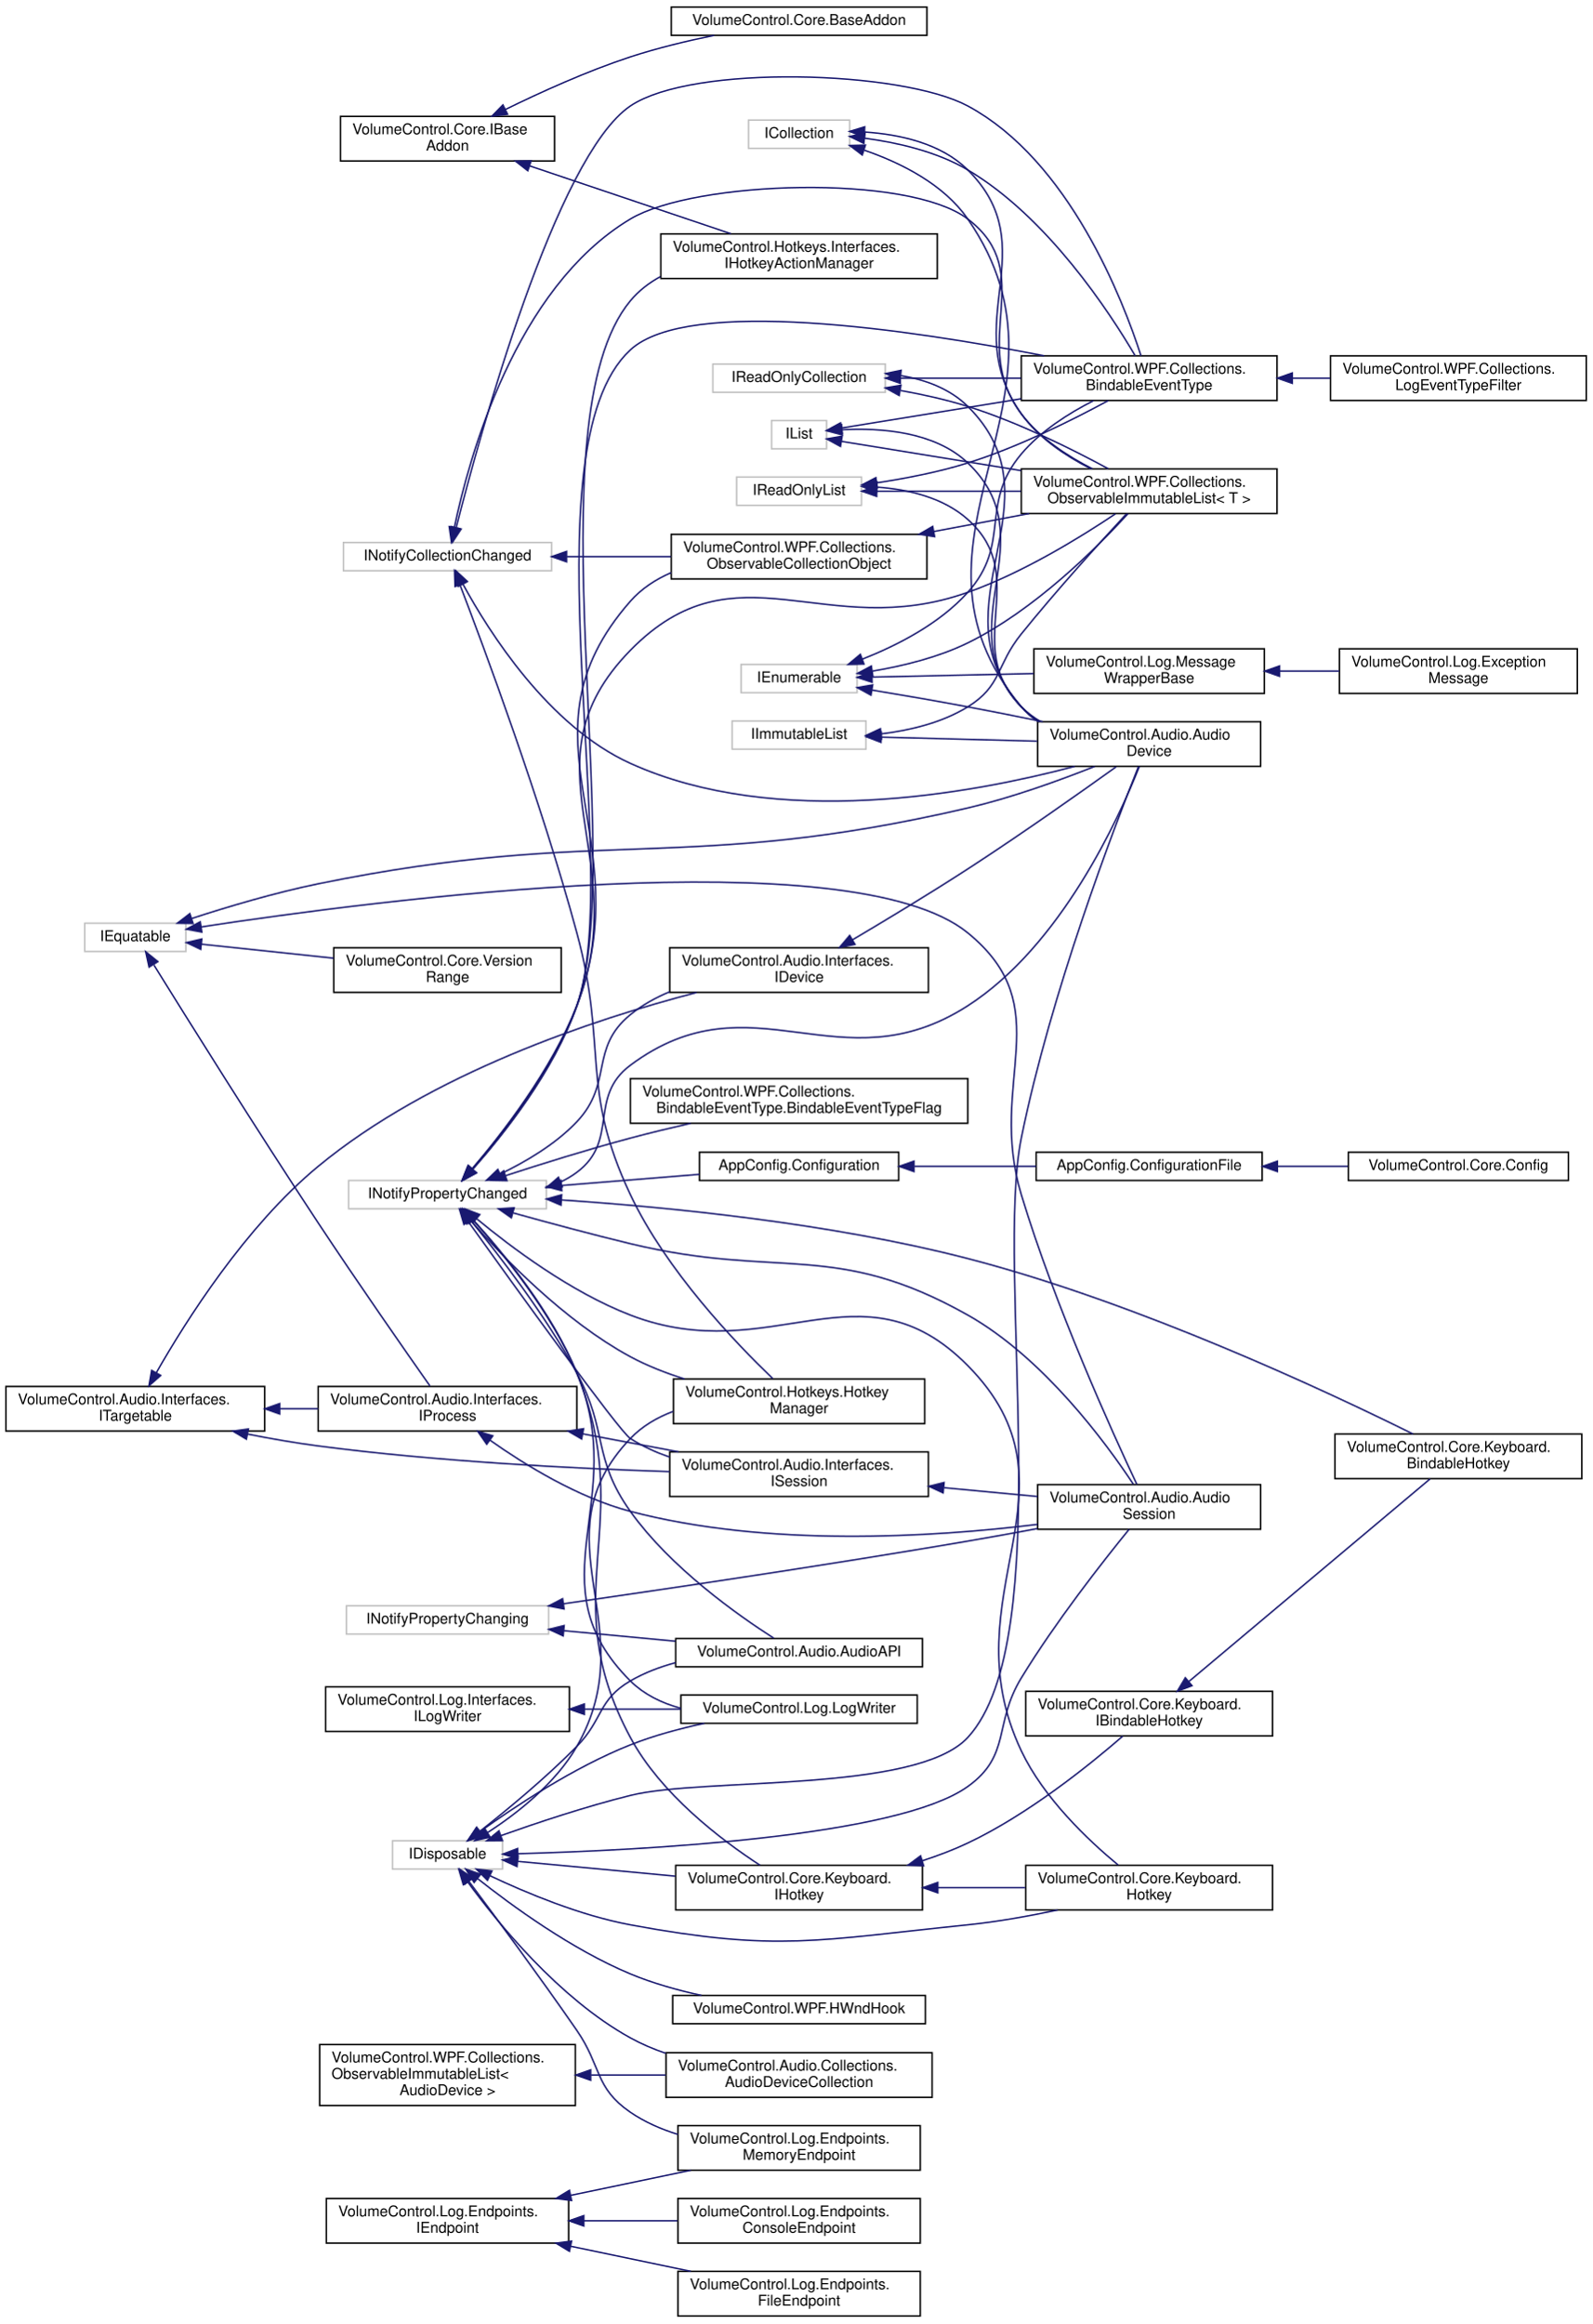
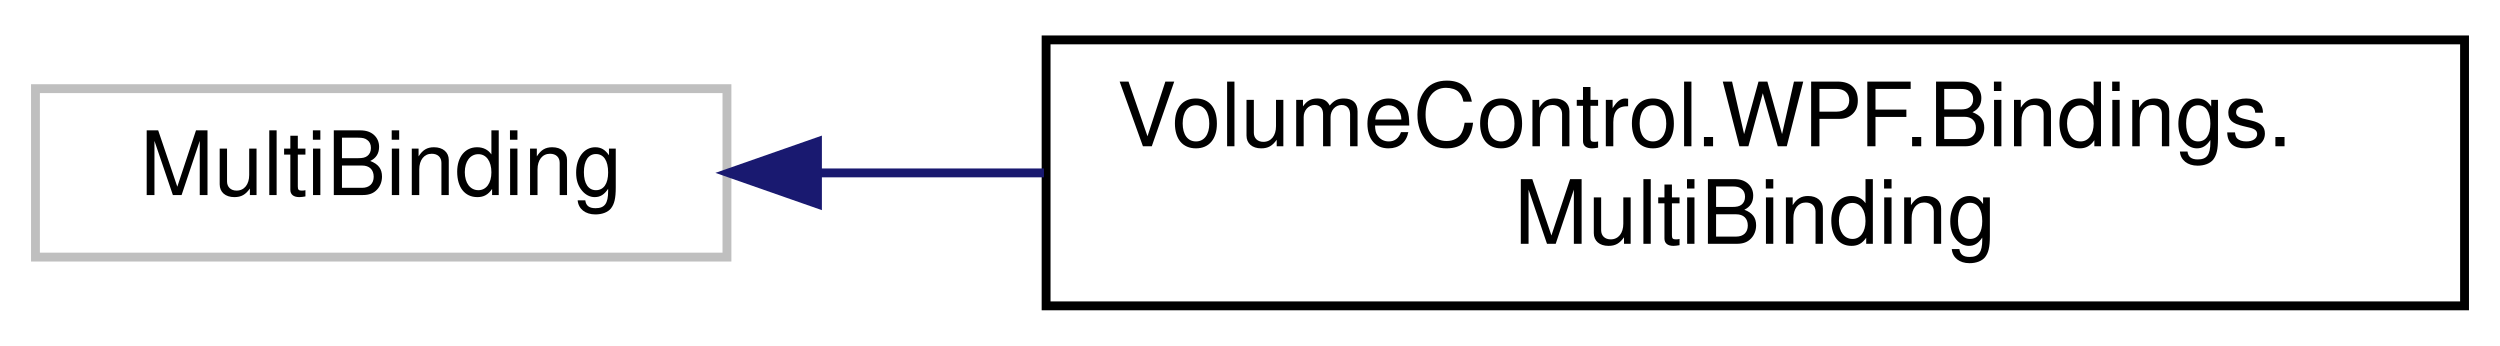
- <svg xmlns="http://www.w3.org/2000/svg" xmlns:xlink="http://www.w3.org/1999/xlink" width="1071pt" height="1562pt" viewBox="0.00 0.00 1071.00 1561.50">
-   <g id="graph0" class="graph" transform="scale(1 1) rotate(0) translate(4 1557.5)">
+ <svg xmlns="http://www.w3.org/2000/svg" xmlns:xlink="http://www.w3.org/1999/xlink" width="282pt" height="39pt" viewBox="0.00 0.00 282.00 39.00">
+   <g id="graph0" class="graph" transform="scale(1 1) rotate(0) translate(4 35)">
    <g id="node1" class="node">
      <g id="a_node1">
-         <a xlink:href="interface_volume_control_1_1_core_1_1_i_base_addon.html" target="_top" xlink:title="Represents any type of Volume Control addon definition object.  This interface is implemented by the ...">
-           <polygon fill="none" stroke="black" points="225,-1449.5 225,-1479.5 369,-1479.5 369,-1449.5 225,-1449.5" />
-           <text text-anchor="start" x="233" y="-1467.5" font-family="Helvetica,sans-Serif" font-size="10.00">VolumeControl.Core.IBase</text>
-           <text text-anchor="middle" x="297" y="-1456.5" font-family="Helvetica,sans-Serif" font-size="10.00">Addon</text>
+         <a xlink:title=" ">
+           <polygon fill="none" stroke="#bfbfbf" points="0,-6 0,-25 78,-25 78,-6 0,-6" />
+           <text text-anchor="middle" x="39" y="-13" font-family="Helvetica,sans-Serif" font-size="10.00">MultiBinding</text>
        </a>
      </g>
    </g>
    <g id="node2" class="node">
      <g id="a_node2">
-         <a xlink:href="class_volume_control_1_1_core_1_1_base_addon.html" target="_top" xlink:title="abstract base class for an object that manages an addon.">
-           <polygon fill="none" stroke="black" points="447.5,-1534 447.5,-1553 619.5,-1553 619.5,-1534 447.5,-1534" />
-           <text text-anchor="middle" x="533.5" y="-1541" font-family="Helvetica,sans-Serif" font-size="10.00">VolumeControl.Core.BaseAddon</text>
+         <a xlink:href="class_volume_control_1_1_w_p_f_1_1_bindings_1_1_multi_binding.html" target="_top" xlink:title="Easy multibinding object.">
+           <polygon fill="none" stroke="black" points="114,-0.5 114,-30.5 274,-30.5 274,-0.5 114,-0.5" />
+           <text text-anchor="start" x="122" y="-18.5" font-family="Helvetica,sans-Serif" font-size="10.00">VolumeControl.WPF.Bindings.</text>
+           <text text-anchor="middle" x="194" y="-7.5" font-family="Helvetica,sans-Serif" font-size="10.00">MultiBinding</text>
        </a>
      </g>
    </g>
    <g id="edge1" class="edge">
-       <path fill="none" stroke="midnightblue" d="M335.88,-1484.11C359.55,-1495.72 390.96,-1509.98 420,-1519.5 438.03,-1525.41 458.17,-1530.24 476.37,-1533.98" />
-       <polygon fill="midnightblue" stroke="midnightblue" points="337.4,-1480.95 326.88,-1479.64 334.28,-1487.22 337.4,-1480.95" />
-     </g>
-     <g id="node3" class="node">
-       <g id="a_node3">
-         <a xlink:href="interface_volume_control_1_1_hotkeys_1_1_interfaces_1_1_i_hotkey_action_manager.html" target="_top" xlink:title="Represents a hotkey action manager object, which contains the list of IActionBindings used in the hot...">
-           <polygon fill="none" stroke="black" points="440.5,-1370.5 440.5,-1400.5 626.5,-1400.5 626.5,-1370.5 440.5,-1370.5" />
-           <text text-anchor="start" x="448.5" y="-1388.5" font-family="Helvetica,sans-Serif" font-size="10.00">VolumeControl.Hotkeys.Interfaces.</text>
-           <text text-anchor="middle" x="533.5" y="-1377.5" font-family="Helvetica,sans-Serif" font-size="10.00">IHotkeyActionManager</text>
-         </a>
-       </g>
-     </g>
-     <g id="edge2" class="edge">
-       <path fill="none" stroke="midnightblue" d="M352.24,-1446.23C393.3,-1432.39 449.03,-1413.62 487.61,-1400.62" />
-       <polygon fill="midnightblue" stroke="midnightblue" points="351.02,-1442.95 342.66,-1449.45 353.25,-1449.58 351.02,-1442.95" />
-     </g>
-     <g id="node4" class="node">
-       <g id="a_node4">
-         <a xlink:title=" ">
-           <polygon fill="none" stroke="#bfbfbf" points="499.5,-1458 499.5,-1477 567.5,-1477 567.5,-1458 499.5,-1458" />
-           <text text-anchor="middle" x="533.5" y="-1465" font-family="Helvetica,sans-Serif" font-size="10.00">ICollection</text>
-         </a>
-       </g>
-     </g>
-     <g id="node5" class="node">
-       <g id="a_node5">
-         <a xlink:href="class_volume_control_1_1_audio_1_1_audio_device.html" target="_top" xlink:title="Represents an audio device endpoint. Note that this object cannot be constructed externally....">
-           <polygon fill="none" stroke="black" points="694,-1042.5 694,-1072.5 844,-1072.5 844,-1042.5 694,-1042.5" />
-           <text text-anchor="start" x="702" y="-1060.5" font-family="Helvetica,sans-Serif" font-size="10.00">VolumeControl.Audio.Audio</text>
-           <text text-anchor="middle" x="769" y="-1049.5" font-family="Helvetica,sans-Serif" font-size="10.00">Device</text>
-         </a>
-       </g>
-     </g>
-     <g id="edge3" class="edge">
-       <path fill="none" stroke="midnightblue" d="M577.37,-1456.78C601.81,-1448.35 630.73,-1434 647,-1410.5 730.48,-1289.93 588.86,-1194.95 683,-1082.5 686.26,-1078.61 690.09,-1075.3 694.29,-1072.5" />
-       <polygon fill="midnightblue" stroke="midnightblue" points="576.01,-1453.54 567.56,-1459.93 578.15,-1460.2 576.01,-1453.54" />
-     </g>
-     <g id="node6" class="node">
-       <g id="a_node6">
-         <a xlink:href="class_volume_control_1_1_w_p_f_1_1_collections_1_1_bindable_event_type.html" target="_top" xlink:title="Provides the source for a WPF list component's ItemsSource property to expose a readable and writable...">
-           <polygon fill="none" stroke="black" points="683,-1288.5 683,-1318.5 855,-1318.5 855,-1288.5 683,-1288.5" />
-           <text text-anchor="start" x="691" y="-1306.5" font-family="Helvetica,sans-Serif" font-size="10.00">VolumeControl.WPF.Collections.</text>
-           <text text-anchor="middle" x="769" y="-1295.5" font-family="Helvetica,sans-Serif" font-size="10.00">BindableEventType</text>
-         </a>
-       </g>
-     </g>
-     <g id="edge4" class="edge">
-       <path fill="none" stroke="midnightblue" d="M577.62,-1464.83C599.62,-1461.91 626.08,-1455.88 647,-1443.5 700.64,-1411.77 742.47,-1347.73 759.59,-1318.57" />
-       <polygon fill="midnightblue" stroke="midnightblue" points="577.07,-1461.37 567.54,-1466 577.87,-1468.33 577.07,-1461.37" />
-     </g>
-     <g id="node8" class="node">
-       <g id="a_node8">
-         <a xlink:href="class_volume_control_1_1_w_p_f_1_1_collections_1_1_observable_immutable_list.html" target="_top" xlink:title=" ">
-           <polygon fill="none" stroke="black" points="683,-1212.5 683,-1242.5 855,-1242.5 855,-1212.5 683,-1212.5" />
-           <text text-anchor="start" x="691" y="-1230.5" font-family="Helvetica,sans-Serif" font-size="10.00">VolumeControl.WPF.Collections.</text>
-           <text text-anchor="middle" x="769" y="-1219.5" font-family="Helvetica,sans-Serif" font-size="10.00">ObservableImmutableList&lt; T &gt;</text>
-         </a>
-       </g>
-     </g>
-     <g id="edge6" class="edge">
-       <path fill="none" stroke="midnightblue" d="M577.61,-1468.99C601.11,-1467.44 628.99,-1461.41 647,-1443.5 699.92,-1390.89 639.71,-1340.28 683,-1279.5 694.54,-1263.3 712.87,-1251.16 729.55,-1242.7" />
-       <polygon fill="midnightblue" stroke="midnightblue" points="577.36,-1465.49 567.51,-1469.4 577.64,-1472.49 577.36,-1465.49" />
-     </g>
-     <g id="node7" class="node">
-       <g id="a_node7">
-         <a xlink:href="class_volume_control_1_1_w_p_f_1_1_collections_1_1_log_event_type_filter.html" target="_top" xlink:title="This is an extension of the BindableEventType object that initializes the BindableEventType....">
-           <polygon fill="none" stroke="black" points="891,-1288.5 891,-1318.5 1063,-1318.5 1063,-1288.5 891,-1288.5" />
-           <text text-anchor="start" x="899" y="-1306.5" font-family="Helvetica,sans-Serif" font-size="10.00">VolumeControl.WPF.Collections.</text>
-           <text text-anchor="middle" x="977" y="-1295.5" font-family="Helvetica,sans-Serif" font-size="10.00">LogEventTypeFilter</text>
-         </a>
-       </g>
-     </g>
-     <g id="edge5" class="edge">
-       <path fill="none" stroke="midnightblue" d="M865.51,-1303.5C873.95,-1303.5 882.45,-1303.5 890.79,-1303.5" />
-       <polygon fill="midnightblue" stroke="midnightblue" points="865.28,-1300 855.28,-1303.5 865.28,-1307 865.28,-1300" />
-     </g>
-     <g id="node9" class="node">
-       <g id="a_node9">
-         <a xlink:title=" ">
-           <polygon fill="none" stroke="#bfbfbf" points="260,-301 260,-320 334,-320 334,-301 260,-301" />
-           <text text-anchor="middle" x="297" y="-308" font-family="Helvetica,sans-Serif" font-size="10.00">IDisposable</text>
-         </a>
-       </g>
-     </g>
-     <g id="edge8" class="edge">
-       <path fill="none" stroke="midnightblue" d="M332.84,-323.44C357.03,-332.04 390.15,-343.08 420,-350.5 469.67,-362.84 612.3,-351.87 647,-389.5 707.95,-455.6 665.16,-704.38 683,-792.5 702.75,-890.05 745.75,-1002.2 761.8,-1042.29" />
-       <polygon fill="midnightblue" stroke="midnightblue" points="333.98,-320.13 323.39,-320.03 331.61,-326.71 333.98,-320.13" />
-     </g>
-     <g id="node10" class="node">
-       <g id="a_node10">
-         <a xlink:href="class_volume_control_1_1_audio_1_1_audio_a_p_i.html" target="_top" xlink:title="Contains methods related to audio devices, sessions, and the underlying selection mechanics responsib...">
-           <polygon fill="none" stroke="black" points="450.5,-437 450.5,-456 616.5,-456 616.5,-437 450.5,-437" />
-           <text text-anchor="middle" x="533.5" y="-444" font-family="Helvetica,sans-Serif" font-size="10.00">VolumeControl.Audio.AudioAPI</text>
-         </a>
-       </g>
-     </g>
-     <g id="edge7" class="edge">
-       <path fill="none" stroke="midnightblue" d="M318.99,-326.55C337,-340.72 363.24,-362.37 384,-383.5 401.7,-401.53 398.15,-414.81 420,-427.5 429.33,-432.92 439.79,-436.9 450.48,-439.79" />
-       <polygon fill="midnightblue" stroke="midnightblue" points="320.91,-323.61 310.87,-320.23 316.61,-329.13 320.91,-323.61" />
-     </g>
-     <g id="node11" class="node">
-       <g id="a_node11">
-         <a xlink:href="class_volume_control_1_1_audio_1_1_audio_session.html" target="_top" xlink:title="Represents an audio session playing on the system.">
-           <polygon fill="none" stroke="black" points="694,-529.5 694,-559.5 844,-559.5 844,-529.5 694,-529.5" />
-           <text text-anchor="start" x="702" y="-547.5" font-family="Helvetica,sans-Serif" font-size="10.00">VolumeControl.Audio.Audio</text>
-           <text text-anchor="middle" x="769" y="-536.5" font-family="Helvetica,sans-Serif" font-size="10.00">Session</text>
-         </a>
-       </g>
-     </g>
-     <g id="edge9" class="edge">
-       <path fill="none" stroke="midnightblue" d="M344.48,-311.3C428.07,-313.6 599.48,-322.44 647,-356.5 676.4,-377.57 664.17,-398.61 683,-429.5 706,-467.24 738.11,-508.09 755.54,-529.49" />
-       <polygon fill="midnightblue" stroke="midnightblue" points="344.34,-307.8 334.25,-311.04 344.16,-314.8 344.34,-307.8" />
-     </g>
-     <g id="node12" class="node">
-       <g id="a_node12">
-         <a xlink:href="class_volume_control_1_1_audio_1_1_collections_1_1_audio_device_collection.html" target="_top" xlink:title="Management container object for the AudioDevice class.">
-           <polygon fill="none" stroke="black" points="444,-147.5 444,-177.5 623,-177.5 623,-147.5 444,-147.5" />
-           <text text-anchor="start" x="452" y="-165.5" font-family="Helvetica,sans-Serif" font-size="10.00">VolumeControl.Audio.Collections.</text>
-           <text text-anchor="middle" x="533.5" y="-154.5" font-family="Helvetica,sans-Serif" font-size="10.00">AudioDeviceCollection</text>
-         </a>
-       </g>
-     </g>
-     <g id="edge10" class="edge">
-       <path fill="none" stroke="midnightblue" d="M310.55,-292.41C330.45,-265.17 371.97,-213.99 420,-187.5 427.45,-183.39 435.52,-179.96 443.81,-177.09" />
-       <polygon fill="midnightblue" stroke="midnightblue" points="307.62,-290.49 304.65,-300.66 313.31,-294.56 307.62,-290.49" />
-     </g>
-     <g id="node13" class="node">
-       <g id="a_node13">
-         <a xlink:href="class_volume_control_1_1_core_1_1_keyboard_1_1_hotkey.html" target="_top" xlink:title="A Hotkey that may be registered with the windows API.">
-           <polygon fill="none" stroke="black" points="686,-273.5 686,-303.5 852,-303.5 852,-273.5 686,-273.5" />
-           <text text-anchor="start" x="694" y="-291.5" font-family="Helvetica,sans-Serif" font-size="10.00">VolumeControl.Core.Keyboard.</text>
-           <text text-anchor="middle" x="769" y="-280.5" font-family="Helvetica,sans-Serif" font-size="10.00">Hotkey</text>
-         </a>
-       </g>
-     </g>
-     <g id="edge11" class="edge">
-       <path fill="none" stroke="midnightblue" d="M325.65,-296.47C349.83,-285.03 386.27,-269.77 420,-263.5 519.19,-245.05 546.63,-253.24 647,-263.5 666.85,-265.53 688.24,-269.38 707.44,-273.47" />
-       <polygon fill="midnightblue" stroke="midnightblue" points="323.87,-293.44 316.39,-300.95 326.91,-299.74 323.87,-293.44" />
-     </g>
-     <g id="node14" class="node">
-       <g id="a_node14">
-         <a xlink:href="interface_volume_control_1_1_core_1_1_keyboard_1_1_i_hotkey.html" target="_top" xlink:title="Represents a hotkey instance.">
-           <polygon fill="none" stroke="black" points="450.5,-273.5 450.5,-303.5 616.5,-303.5 616.5,-273.5 450.5,-273.5" />
-           <text text-anchor="start" x="458.5" y="-291.5" font-family="Helvetica,sans-Serif" font-size="10.00">VolumeControl.Core.Keyboard.</text>
-           <text text-anchor="middle" x="533.5" y="-280.5" font-family="Helvetica,sans-Serif" font-size="10.00">IHotkey</text>
-         </a>
-       </g>
-     </g>
-     <g id="edge12" class="edge">
-       <path fill="none" stroke="midnightblue" d="M344.35,-306.15C374.5,-303.32 414.66,-299.56 450.13,-296.23" />
-       <polygon fill="midnightblue" stroke="midnightblue" points="343.76,-302.69 334.13,-307.11 344.41,-309.66 343.76,-302.69" />
-     </g>
-     <g id="node17" class="node">
-       <g id="a_node17">
-         <a xlink:href="class_volume_control_1_1_hotkeys_1_1_hotkey_manager.html" target="_top" xlink:title="This object is responsible for managing hotkeys at runtime.">
-           <polygon fill="none" stroke="black" points="449,-600.5 449,-630.5 618,-630.5 618,-600.5 449,-600.5" />
-           <text text-anchor="start" x="457" y="-618.5" font-family="Helvetica,sans-Serif" font-size="10.00">VolumeControl.Hotkeys.Hotkey</text>
-           <text text-anchor="middle" x="533.5" y="-607.5" font-family="Helvetica,sans-Serif" font-size="10.00">Manager</text>
-         </a>
-       </g>
-     </g>
-     <g id="edge16" class="edge">
-       <path fill="none" stroke="midnightblue" d="M323.9,-325.46C343.63,-338.27 369.75,-358.59 384,-383.5 430.37,-464.56 355.52,-522.95 420,-590.5 427.94,-598.82 437.99,-604.67 448.8,-608.73" />
-       <polygon fill="midnightblue" stroke="midnightblue" points="325.69,-322.45 315.35,-320.11 321.97,-328.38 325.69,-322.45" />
-     </g>
-     <g id="node18" class="node">
-       <g id="a_node18">
-         <a xlink:href="class_volume_control_1_1_log_1_1_endpoints_1_1_memory_endpoint.html" target="_top" xlink:title="A log endpoint that implements IEndpoint and uses a MemoryStream as an endpoint.">
-           <polygon fill="none" stroke="black" points="452,-98.5 452,-128.5 615,-128.5 615,-98.5 452,-98.5" />
-           <text text-anchor="start" x="460" y="-116.5" font-family="Helvetica,sans-Serif" font-size="10.00">VolumeControl.Log.Endpoints.</text>
-           <text text-anchor="middle" x="533.5" y="-105.5" font-family="Helvetica,sans-Serif" font-size="10.00">MemoryEndpoint</text>
-         </a>
-       </g>
-     </g>
-     <g id="edge17" class="edge">
-       <path fill="none" stroke="midnightblue" d="M311.39,-292.72C328.55,-269.8 359.06,-228.59 384,-192.5 400.61,-168.47 395.9,-154.01 420,-137.5 429.56,-130.95 440.56,-126.14 451.86,-122.61" />
-       <polygon fill="midnightblue" stroke="midnightblue" points="308.51,-290.73 305.3,-300.83 314.1,-294.93 308.51,-290.73" />
-     </g>
-     <g id="node19" class="node">
-       <g id="a_node19">
-         <a xlink:href="class_volume_control_1_1_log_1_1_log_writer.html" target="_top" xlink:title="Basic log writer object.">
-           <polygon fill="none" stroke="black" points="454,-399 454,-418 613,-418 613,-399 454,-399" />
-           <text text-anchor="middle" x="533.5" y="-406" font-family="Helvetica,sans-Serif" font-size="10.00">VolumeControl.Log.LogWriter</text>
-         </a>
-       </g>
-     </g>
-     <g id="edge18" class="edge">
-       <path fill="none" stroke="midnightblue" d="M318.54,-325.94C341.91,-342.78 381.82,-369.35 420,-384.5 435.69,-390.72 453.27,-395.45 469.8,-399" />
-       <polygon fill="midnightblue" stroke="midnightblue" points="320.56,-323.09 310.43,-320.01 316.43,-328.74 320.56,-323.09" />
-     </g>
-     <g id="node20" class="node">
-       <g id="a_node20">
-         <a xlink:href="class_volume_control_1_1_w_p_f_1_1_h_wnd_hook.html" target="_top" xlink:title="Handles receiving windows event messages.">
-           <polygon fill="none" stroke="black" points="448.5,-197 448.5,-216 618.5,-216 618.5,-197 448.5,-197" />
-           <text text-anchor="middle" x="533.5" y="-204" font-family="Helvetica,sans-Serif" font-size="10.00">VolumeControl.WPF.HWndHook</text>
-         </a>
-       </g>
-     </g>
-     <g id="edge19" class="edge">
-       <path fill="none" stroke="midnightblue" d="M317.22,-294.6C340.23,-276.38 380.62,-246.93 420,-230.5 435.02,-224.23 451.88,-219.52 467.88,-216.02" />
-       <polygon fill="midnightblue" stroke="midnightblue" points="314.89,-291.99 309.29,-300.98 319.27,-297.44 314.89,-291.99" />
-     </g>
-     <g id="edge13" class="edge">
-       <path fill="none" stroke="midnightblue" d="M626.87,-288.5C646.28,-288.5 666.62,-288.5 685.63,-288.5" />
-       <polygon fill="midnightblue" stroke="midnightblue" points="626.82,-285 616.82,-288.5 626.82,-292 626.82,-285" />
-     </g>
-     <g id="node15" class="node">
-       <g id="a_node15">
-         <a xlink:href="interface_volume_control_1_1_core_1_1_keyboard_1_1_i_bindable_hotkey.html" target="_top" xlink:title="Represents a BindableHotkey.">
-           <polygon fill="none" stroke="black" points="686,-390.5 686,-420.5 852,-420.5 852,-390.5 686,-390.5" />
-           <text text-anchor="start" x="694" y="-408.5" font-family="Helvetica,sans-Serif" font-size="10.00">VolumeControl.Core.Keyboard.</text>
-           <text text-anchor="middle" x="769" y="-397.5" font-family="Helvetica,sans-Serif" font-size="10.00">IBindableHotkey</text>
-         </a>
-       </g>
-     </g>
-     <g id="edge14" class="edge">
-       <path fill="none" stroke="midnightblue" d="M616.37,-306.56C626.89,-309.97 637.35,-313.93 647,-318.5 687.69,-337.76 728.97,-371.03 751.23,-390.37" />
-       <polygon fill="midnightblue" stroke="midnightblue" points="617.29,-303.19 606.71,-303.59 615.23,-309.88 617.29,-303.19" />
-     </g>
-     <g id="node16" class="node">
-       <g id="a_node16">
-         <a xlink:href="class_volume_control_1_1_core_1_1_keyboard_1_1_bindable_hotkey.html" target="_top" xlink:title="A hotkey view model instance.">
-           <polygon fill="none" stroke="black" points="894,-563.5 894,-593.5 1060,-593.5 1060,-563.5 894,-563.5" />
-           <text text-anchor="start" x="902" y="-581.5" font-family="Helvetica,sans-Serif" font-size="10.00">VolumeControl.Core.Keyboard.</text>
-           <text text-anchor="middle" x="977" y="-570.5" font-family="Helvetica,sans-Serif" font-size="10.00">BindableHotkey</text>
-         </a>
-       </g>
-     </g>
-     <g id="edge15" class="edge">
-       <path fill="none" stroke="midnightblue" d="M795.82,-427.19C838.18,-462.76 921.36,-532.61 957.97,-563.36" />
-       <polygon fill="midnightblue" stroke="midnightblue" points="797.83,-424.3 787.92,-420.55 793.33,-429.66 797.83,-424.3" />
-     </g>
-     <g id="node21" class="node">
-       <g id="a_node21">
-         <a xlink:href="interface_volume_control_1_1_log_1_1_endpoints_1_1_i_endpoint.html" target="_top" xlink:title="Represents an endpoint output target for a log writer, and exposes helper methods for interacting wit...">
-           <polygon fill="none" stroke="black" points="215.5,-49.5 215.5,-79.5 378.5,-79.5 378.5,-49.5 215.5,-49.5" />
-           <text text-anchor="start" x="223.5" y="-67.5" font-family="Helvetica,sans-Serif" font-size="10.00">VolumeControl.Log.Endpoints.</text>
-           <text text-anchor="middle" x="297" y="-56.5" font-family="Helvetica,sans-Serif" font-size="10.00">IEndpoint</text>
-         </a>
-       </g>
-     </g>
-     <g id="edge22" class="edge">
-       <path fill="none" stroke="midnightblue" d="M379.9,-81.61C406.21,-87.11 435.15,-93.16 460.68,-98.49" />
-       <polygon fill="midnightblue" stroke="midnightblue" points="380.46,-78.15 369.95,-79.53 379.02,-85.01 380.46,-78.15" />
-     </g>
-     <g id="node22" class="node">
-       <g id="a_node22">
-         <a xlink:href="class_volume_control_1_1_log_1_1_endpoints_1_1_console_endpoint.html" target="_top" xlink:title="Allows using the Console as a logging endpoint.">
-           <polygon fill="none" stroke="black" points="452,-49.5 452,-79.5 615,-79.5 615,-49.5 452,-49.5" />
-           <text text-anchor="start" x="460" y="-67.5" font-family="Helvetica,sans-Serif" font-size="10.00">VolumeControl.Log.Endpoints.</text>
-           <text text-anchor="middle" x="533.5" y="-56.5" font-family="Helvetica,sans-Serif" font-size="10.00">ConsoleEndpoint</text>
-         </a>
-       </g>
-     </g>
-     <g id="edge20" class="edge">
-       <path fill="none" stroke="midnightblue" d="M388.77,-64.5C409.49,-64.5 431.38,-64.5 451.65,-64.5" />
-       <polygon fill="midnightblue" stroke="midnightblue" points="388.7,-61 378.7,-64.5 388.7,-68 388.7,-61" />
-     </g>
-     <g id="node23" class="node">
-       <g id="a_node23">
-         <a xlink:href="class_volume_control_1_1_log_1_1_endpoints_1_1_file_endpoint.html" target="_top" xlink:title="Log endpoint that allows writing logs directly to a file on disk.">
-           <polygon fill="none" stroke="black" points="452,-0.5 452,-30.5 615,-30.5 615,-0.5 452,-0.5" />
-           <text text-anchor="start" x="460" y="-18.5" font-family="Helvetica,sans-Serif" font-size="10.00">VolumeControl.Log.Endpoints.</text>
-           <text text-anchor="middle" x="533.5" y="-7.5" font-family="Helvetica,sans-Serif" font-size="10.00">FileEndpoint</text>
-         </a>
-       </g>
-     </g>
-     <g id="edge21" class="edge">
-       <path fill="none" stroke="midnightblue" d="M379.9,-47.39C406.21,-41.89 435.15,-35.84 460.68,-30.51" />
-       <polygon fill="midnightblue" stroke="midnightblue" points="379.02,-43.99 369.95,-49.47 380.46,-50.85 379.02,-43.99" />
-     </g>
-     <g id="node24" class="node">
-       <g id="a_node24">
-         <a xlink:title=" ">
-           <polygon fill="none" stroke="#bfbfbf" points="494.5,-1092 494.5,-1111 572.5,-1111 572.5,-1092 494.5,-1092" />
-           <text text-anchor="middle" x="533.5" y="-1099" font-family="Helvetica,sans-Serif" font-size="10.00">IEnumerable</text>
-         </a>
-       </g>
-     </g>
-     <g id="edge23" class="edge">
-       <path fill="none" stroke="midnightblue" d="M582.66,-1093.76C602.6,-1090.46 625.95,-1086.45 647,-1082.5 663.34,-1079.43 680.87,-1075.93 697.38,-1072.54" />
-       <polygon fill="midnightblue" stroke="midnightblue" points="581.87,-1090.34 572.58,-1095.42 583.01,-1097.25 581.87,-1090.34" />
-     </g>
-     <g id="edge26" class="edge">
-       <path fill="none" stroke="midnightblue" d="M575.99,-1114.55C599.55,-1123.81 628.02,-1138.38 647,-1159.5 676.62,-1192.47 654.45,-1218.6 683,-1252.5 695.97,-1267.9 714.84,-1279.88 731.51,-1288.34" />
-       <polygon fill="midnightblue" stroke="midnightblue" points="577.17,-1111.25 566.58,-1111.02 574.71,-1117.81 577.17,-1111.25" />
-     </g>
-     <g id="edge27" class="edge">
-       <path fill="none" stroke="midnightblue" d="M582.85,-1106.52C603.39,-1109.97 627.13,-1115.77 647,-1125.5 691.91,-1147.49 734.12,-1189.77 754.77,-1212.37" />
-       <polygon fill="midnightblue" stroke="midnightblue" points="583.16,-1103.02 572.75,-1104.96 582.1,-1109.94 583.16,-1103.02" />
-     </g>
-     <g id="node25" class="node">
-       <g id="a_node25">
-         <a xlink:href="class_volume_control_1_1_log_1_1_message_wrapper_base.html" target="_top" xlink:title="Base abstract class that implements IEnumerable&lt;T&gt; in order to introduce special handling for certain...">
-           <polygon fill="none" stroke="black" points="691.5,-1091.5 691.5,-1121.5 846.5,-1121.5 846.5,-1091.5 691.5,-1091.5" />
-           <text text-anchor="start" x="699.5" y="-1109.5" font-family="Helvetica,sans-Serif" font-size="10.00">VolumeControl.Log.Message</text>
-           <text text-anchor="middle" x="769" y="-1098.5" font-family="Helvetica,sans-Serif" font-size="10.00">WrapperBase</text>
-         </a>
-       </g>
-     </g>
-     <g id="edge24" class="edge">
-       <path fill="none" stroke="midnightblue" d="M582.74,-1102.53C614.03,-1103.2 655.49,-1104.09 691.25,-1104.86" />
-       <polygon fill="midnightblue" stroke="midnightblue" points="582.61,-1099.03 572.54,-1102.31 582.46,-1106.03 582.61,-1099.03" />
-     </g>
-     <g id="node26" class="node">
-       <g id="a_node26">
-         <a xlink:href="class_volume_control_1_1_log_1_1_exception_message.html" target="_top" xlink:title="Simple wrapper class for pretty-printing Exception messages with LogWriter.">
-           <polygon fill="none" stroke="black" points="897,-1091.5 897,-1121.5 1057,-1121.5 1057,-1091.5 897,-1091.5" />
-           <text text-anchor="start" x="905" y="-1109.5" font-family="Helvetica,sans-Serif" font-size="10.00">VolumeControl.Log.Exception</text>
-           <text text-anchor="middle" x="977" y="-1098.5" font-family="Helvetica,sans-Serif" font-size="10.00">Message</text>
-         </a>
-       </g>
-     </g>
-     <g id="edge25" class="edge">
-       <path fill="none" stroke="midnightblue" d="M856.78,-1106.5C870.06,-1106.5 883.71,-1106.5 896.82,-1106.5" />
-       <polygon fill="midnightblue" stroke="midnightblue" points="856.71,-1103 846.71,-1106.5 856.71,-1110 856.71,-1103" />
-     </g>
-     <g id="node27" class="node">
-       <g id="a_node27">
-         <a xlink:title=" ">
-           <polygon fill="none" stroke="#bfbfbf" points="53,-918 53,-937 121,-937 121,-918 53,-918" />
-           <text text-anchor="middle" x="87" y="-925" font-family="Helvetica,sans-Serif" font-size="10.00">IEquatable</text>
-         </a>
-       </g>
-     </g>
-     <g id="edge28" class="edge">
-       <path fill="none" stroke="midnightblue" d="M125.03,-940.22C149,-948.01 181.03,-957.58 210,-963.5 401.58,-1002.65 456.56,-970.15 647,-1014.5 676.42,-1021.35 708.6,-1033 732.37,-1042.44" />
-       <polygon fill="midnightblue" stroke="midnightblue" points="125.87,-936.81 115.28,-937.01 123.68,-943.46 125.87,-936.81" />
-     </g>
-     <g id="edge29" class="edge">
-       <path fill="none" stroke="midnightblue" d="M131.39,-934.51C248.73,-952.46 568.82,-994.31 647,-930.5 708.86,-880.02 659.93,-830.93 683,-754.5 705.68,-679.38 744.63,-593.81 760.72,-559.7" />
-       <polygon fill="midnightblue" stroke="midnightblue" points="131.74,-931.03 121.33,-932.96 130.67,-937.95 131.74,-931.03" />
-     </g>
-     <g id="node28" class="node">
-       <g id="a_node28">
-         <a xlink:href="interface_volume_control_1_1_audio_1_1_interfaces_1_1_i_process.html" target="_top" xlink:title="Represents read-only information about a process running on the local system.">
-           <polygon fill="none" stroke="black" points="210,-595.5 210,-625.5 384,-625.5 384,-595.5 210,-595.5" />
-           <text text-anchor="start" x="218" y="-613.5" font-family="Helvetica,sans-Serif" font-size="10.00">VolumeControl.Audio.Interfaces.</text>
-           <text text-anchor="middle" x="297" y="-602.5" font-family="Helvetica,sans-Serif" font-size="10.00">IProcess</text>
-         </a>
-       </g>
-     </g>
-     <g id="edge30" class="edge">
-       <path fill="none" stroke="midnightblue" d="M99.51,-908.89C120.89,-874.43 168.36,-798.46 210,-735.5 236.45,-695.51 268.76,-649.2 285.23,-625.77" />
-       <polygon fill="midnightblue" stroke="midnightblue" points="96.26,-907.49 93.97,-917.83 102.21,-911.17 96.26,-907.49" />
-     </g>
-     <g id="node30" class="node">
-       <g id="a_node30">
-         <a xlink:href="struct_volume_control_1_1_core_1_1_version_range.html" target="_top" xlink:title="Represents a range of program versions, which allows checking whether or not a specific SemVersion is...">
-           <polygon fill="none" stroke="black" points="220.5,-890.5 220.5,-920.5 373.5,-920.5 373.5,-890.5 220.5,-890.5" />
-           <text text-anchor="start" x="228.5" y="-908.5" font-family="Helvetica,sans-Serif" font-size="10.00">VolumeControl.Core.Version</text>
-           <text text-anchor="middle" x="297" y="-897.5" font-family="Helvetica,sans-Serif" font-size="10.00">Range</text>
-         </a>
-       </g>
-     </g>
-     <g id="edge34" class="edge">
-       <path fill="none" stroke="midnightblue" d="M131.58,-922.89C157.28,-920.17 190.52,-916.66 220.37,-913.5" />
-       <polygon fill="midnightblue" stroke="midnightblue" points="131,-919.43 121.42,-923.97 131.73,-926.39 131,-919.43" />
-     </g>
-     <g id="edge31" class="edge">
-       <path fill="none" stroke="midnightblue" d="M325.45,-589.46C349.06,-572.77 384.79,-550.77 420,-541.5 512.03,-517.28 622.54,-524 693.96,-532.75" />
-       <polygon fill="midnightblue" stroke="midnightblue" points="323.38,-586.64 317.32,-595.33 327.48,-592.31 323.38,-586.64" />
-     </g>
-     <g id="node29" class="node">
-       <g id="a_node29">
-         <a xlink:href="interface_volume_control_1_1_audio_1_1_interfaces_1_1_i_session.html" target="_top" xlink:title="Represents an audio session.">
-           <polygon fill="none" stroke="black" points="446.5,-551.5 446.5,-581.5 620.5,-581.5 620.5,-551.5 446.5,-551.5" />
-           <text text-anchor="start" x="454.5" y="-569.5" font-family="Helvetica,sans-Serif" font-size="10.00">VolumeControl.Audio.Interfaces.</text>
-           <text text-anchor="middle" x="533.5" y="-558.5" font-family="Helvetica,sans-Serif" font-size="10.00">ISession</text>
-         </a>
-       </g>
-     </g>
-     <g id="edge32" class="edge">
-       <path fill="none" stroke="midnightblue" d="M388.01,-593.61C409.22,-589.63 431.68,-585.42 452.42,-581.53" />
-       <polygon fill="midnightblue" stroke="midnightblue" points="387.23,-590.2 378.05,-595.48 388.52,-597.08 387.23,-590.2" />
-     </g>
-     <g id="edge33" class="edge">
-       <path fill="none" stroke="midnightblue" d="M631.02,-557.41C652.05,-555.43 673.97,-553.36 693.97,-551.48" />
-       <polygon fill="midnightblue" stroke="midnightblue" points="630.41,-553.95 620.78,-558.37 631.07,-560.92 630.41,-553.95" />
-     </g>
-     <g id="node31" class="node">
-       <g id="a_node31">
-         <a xlink:title=" ">
-           <polygon fill="none" stroke="#bfbfbf" points="488.5,-1054 488.5,-1073 578.5,-1073 578.5,-1054 488.5,-1054" />
-           <text text-anchor="middle" x="533.5" y="-1061" font-family="Helvetica,sans-Serif" font-size="10.00">IImmutableList</text>
-         </a>
-       </g>
-     </g>
-     <g id="edge35" class="edge">
-       <path fill="none" stroke="midnightblue" d="M588.93,-1062.1C620.1,-1061.3 659.67,-1060.28 693.68,-1059.41" />
-       <polygon fill="midnightblue" stroke="midnightblue" points="588.6,-1058.61 578.69,-1062.36 588.78,-1065.61 588.6,-1058.61" />
-     </g>
-     <g id="edge36" class="edge">
-       <path fill="none" stroke="midnightblue" d="M588.63,-1064.31C608.19,-1066.67 629.7,-1071.84 647,-1082.5 670.01,-1096.68 666.03,-1110.47 683,-1131.5 706.77,-1160.95 736.45,-1193.62 753.72,-1212.25" />
-       <polygon fill="midnightblue" stroke="midnightblue" points="588.91,-1060.82 578.61,-1063.31 588.21,-1067.78 588.91,-1060.82" />
-     </g>
-     <g id="node32" class="node">
-       <g id="a_node32">
-         <a xlink:title=" ">
-           <polygon fill="none" stroke="#bfbfbf" points="515,-1256 515,-1275 552,-1275 552,-1256 515,-1256" />
-           <text text-anchor="middle" x="533.5" y="-1263" font-family="Helvetica,sans-Serif" font-size="10.00">IList</text>
-         </a>
-       </g>
-     </g>
-     <g id="edge37" class="edge">
-       <path fill="none" stroke="midnightblue" d="M562.47,-1268.83C587.86,-1270.2 624.66,-1267.78 647,-1246.5 701.04,-1195.04 632.11,-1137.08 683,-1082.5 686.57,-1078.67 690.68,-1075.42 695.15,-1072.66" />
-       <polygon fill="midnightblue" stroke="midnightblue" points="562.59,-1265.33 552.36,-1268.06 562.06,-1272.31 562.59,-1265.33" />
-     </g>
-     <g id="edge38" class="edge">
-       <path fill="none" stroke="midnightblue" d="M562.07,-1269.99C591.71,-1274.81 640.32,-1282.72 682.87,-1289.65" />
-       <polygon fill="midnightblue" stroke="midnightblue" points="562.48,-1266.51 552.05,-1268.36 561.36,-1273.42 562.48,-1266.51" />
-     </g>
-     <g id="edge39" class="edge">
-       <path fill="none" stroke="midnightblue" d="M562.07,-1261.01C591.71,-1256.19 640.32,-1248.28 682.87,-1241.35" />
-       <polygon fill="midnightblue" stroke="midnightblue" points="561.36,-1257.58 552.05,-1262.64 562.48,-1264.49 561.36,-1257.58" />
-     </g>
-     <g id="node33" class="node">
-       <g id="a_node33">
-         <a xlink:href="interface_volume_control_1_1_log_1_1_interfaces_1_1_i_log_writer.html" target="_top" xlink:title="Represents a log writer object, which is responsible for exposing logging methods,...">
-           <polygon fill="none" stroke="black" points="215,-393.5 215,-423.5 379,-423.5 379,-393.5 215,-393.5" />
-           <text text-anchor="start" x="223" y="-411.5" font-family="Helvetica,sans-Serif" font-size="10.00">VolumeControl.Log.Interfaces.</text>
-           <text text-anchor="middle" x="297" y="-400.5" font-family="Helvetica,sans-Serif" font-size="10.00">ILogWriter</text>
-         </a>
-       </g>
-     </g>
-     <g id="edge40" class="edge">
-       <path fill="none" stroke="midnightblue" d="M389.08,-408.5C410.46,-408.5 433.06,-408.5 453.84,-408.5" />
-       <polygon fill="midnightblue" stroke="midnightblue" points="389.03,-405 379.03,-408.5 389.03,-412 389.03,-405" />
-     </g>
-     <g id="node34" class="node">
-       <g id="a_node34">
-         <a xlink:title=" ">
-           <polygon fill="none" stroke="#bfbfbf" points="227,-1174 227,-1193 367,-1193 367,-1174 227,-1174" />
-           <text text-anchor="middle" x="297" y="-1181" font-family="Helvetica,sans-Serif" font-size="10.00">INotifyCollectionChanged</text>
-         </a>
-       </g>
-     </g>
-     <g id="edge41" class="edge">
-       <path fill="none" stroke="midnightblue" d="M307.45,-1164.86C324.74,-1133.09 364.84,-1069.48 420,-1044.5 518.45,-999.92 649.08,-1023.93 718.95,-1042.48" />
-       <polygon fill="midnightblue" stroke="midnightblue" points="304.21,-1163.49 302.65,-1173.96 310.41,-1166.75 304.21,-1163.49" />
-     </g>
-     <g id="edge43" class="edge">
-       <path fill="none" stroke="midnightblue" d="M302.88,-1203.21C318.62,-1264.98 369.9,-1452.66 420,-1486.5 461.8,-1514.73 602.57,-1510.39 647,-1486.5 715.44,-1449.71 751.64,-1355.35 763.52,-1318.53" />
-       <polygon fill="midnightblue" stroke="midnightblue" points="306.2,-1202.06 300.37,-1193.21 299.41,-1203.76 306.2,-1202.06" />
-     </g>
-     <g id="edge46" class="edge">
-       <path fill="none" stroke="midnightblue" d="M301.59,-1203.13C311.22,-1249.24 342.31,-1364.05 420,-1410.5 463.3,-1436.38 606.88,-1441.08 647,-1410.5 695.02,-1373.9 646.7,-1327.75 683,-1279.5 695.17,-1263.33 713.97,-1251.07 730.8,-1242.54" />
-       <polygon fill="midnightblue" stroke="midnightblue" points="305.01,-1202.34 299.64,-1193.2 298.14,-1203.69 305.01,-1202.34" />
-     </g>
-     <g id="edge42" class="edge">
-       <path fill="none" stroke="midnightblue" d="M305.37,-1164.52C321.39,-1122.75 359.88,-1019.47 384,-930.5 404.89,-853.44 385.91,-826.7 420,-754.5 444.12,-703.41 490.81,-654.71 515.78,-630.82" />
-       <polygon fill="midnightblue" stroke="midnightblue" points="302.06,-1163.39 301.72,-1173.98 308.59,-1165.91 302.06,-1163.39" />
-     </g>
-     <g id="node35" class="node">
-       <g id="a_node35">
-         <a xlink:href="class_volume_control_1_1_w_p_f_1_1_collections_1_1_observable_collection_object.html" target="_top" xlink:title=" ">
-           <polygon fill="none" stroke="black" points="447.5,-1168.5 447.5,-1198.5 619.5,-1198.5 619.5,-1168.5 447.5,-1168.5" />
-           <text text-anchor="start" x="455.5" y="-1186.5" font-family="Helvetica,sans-Serif" font-size="10.00">VolumeControl.WPF.Collections.</text>
-           <text text-anchor="middle" x="533.5" y="-1175.5" font-family="Helvetica,sans-Serif" font-size="10.00">ObservableCollectionObject</text>
-         </a>
-       </g>
-     </g>
-     <g id="edge44" class="edge">
-       <path fill="none" stroke="midnightblue" d="M377.28,-1183.5C399.8,-1183.5 424.42,-1183.5 447.28,-1183.5" />
-       <polygon fill="midnightblue" stroke="midnightblue" points="377.09,-1180 367.09,-1183.5 377.09,-1187 377.09,-1180" />
-     </g>
-     <g id="edge45" class="edge">
-       <path fill="none" stroke="midnightblue" d="M624.13,-1200.39C645.25,-1204.37 667.61,-1208.58 688.26,-1212.47" />
-       <polygon fill="midnightblue" stroke="midnightblue" points="624.68,-1196.93 614.2,-1198.52 623.38,-1203.81 624.68,-1196.93" />
-     </g>
-     <g id="node36" class="node">
-       <g id="a_node36">
-         <a xlink:title=" ">
-           <polygon fill="none" stroke="#bfbfbf" points="230.5,-745 230.5,-764 363.5,-764 363.5,-745 230.5,-745" />
-           <text text-anchor="middle" x="297" y="-752" font-family="Helvetica,sans-Serif" font-size="10.00">INotifyPropertyChanged</text>
-         </a>
-       </g>
-     </g>
-     <g id="edge60" class="edge">
-       <path fill="none" stroke="midnightblue" d="M313.93,-771.55C334.28,-794.52 368.7,-837.61 384,-881.5 418.78,-981.25 352.51,-1274.23 420,-1355.5 425.62,-1362.26 432.57,-1367.6 440.25,-1371.79" />
-       <polygon fill="midnightblue" stroke="midnightblue" points="316.43,-769.11 307.13,-764.04 311.24,-773.8 316.43,-769.11" />
-     </g>
-     <g id="edge51" class="edge">
-       <path fill="none" stroke="midnightblue" d="M372.99,-762.95C376.87,-764.79 380.58,-766.95 384,-769.5 412.7,-790.86 391.32,-820.11 420,-841.5 502.12,-902.74 560.83,-826.09 647,-881.5 709.84,-921.91 748.72,-1007.75 762.43,-1042.46" />
-       <polygon fill="midnightblue" stroke="midnightblue" points="374.22,-759.67 363.63,-759.22 371.62,-766.17 374.22,-759.67" />
-     </g>
-     <g id="edge62" class="edge">
-       <path fill="none" stroke="midnightblue" d="M313.89,-771.57C334.2,-794.55 368.57,-837.65 384,-881.5 416.64,-974.25 347.7,-1255.86 420,-1322.5 459.1,-1358.54 608.53,-1336.14 698.37,-1318.55" />
-       <polygon fill="midnightblue" stroke="midnightblue" points="316.4,-769.13 307.1,-764.05 311.2,-773.82 316.4,-769.13" />
-     </g>
-     <g id="edge65" class="edge">
-       <path fill="none" stroke="midnightblue" d="M313.44,-771.73C333.25,-794.9 367.09,-838.2 384,-881.5 423.08,-981.56 344.83,-1043.76 420,-1120.5 491.63,-1193.63 550.53,-1125.26 647,-1159.5 684.02,-1172.64 722.95,-1196.61 746.35,-1212.3" />
-       <polygon fill="midnightblue" stroke="midnightblue" points="316.04,-769.39 306.83,-764.15 310.76,-773.99 316.04,-769.39" />
-     </g>
-     <g id="edge50" class="edge">
-       <path fill="none" stroke="midnightblue" d="M312.88,-736.8C331.37,-714.19 363.02,-673.32 384,-634.5 405.08,-595.51 394.27,-577.59 420,-541.5 447.01,-503.62 492.48,-471.58 516.5,-456.23" />
-       <polygon fill="midnightblue" stroke="midnightblue" points="309.95,-734.86 306.27,-744.8 315.34,-739.32 309.95,-734.86" />
-     </g>
-     <g id="edge52" class="edge">
-       <path fill="none" stroke="midnightblue" d="M341.18,-742.19C364.45,-735.72 393.71,-727.83 420,-721.5 520.25,-697.36 557.15,-724.1 647,-673.5 698.1,-644.72 740.31,-587.08 758.44,-559.66" />
-       <polygon fill="midnightblue" stroke="midnightblue" points="339.96,-738.9 331.27,-744.96 341.84,-745.64 339.96,-738.9" />
-     </g>
-     <g id="edge57" class="edge">
-       <path fill="none" stroke="midnightblue" d="M316.65,-738.26C339.4,-719.42 379.81,-688.97 420,-673.5 515.21,-636.86 575.25,-712.01 647,-639.5 728.74,-556.89 633.29,-485.55 683,-380.5 698.07,-348.66 728.1,-320.27 748.13,-303.72" />
-       <polygon fill="midnightblue" stroke="midnightblue" points="314.22,-735.73 308.84,-744.86 318.74,-741.08 314.22,-735.73" />
-     </g>
-     <g id="edge58" class="edge">
-       <path fill="none" stroke="midnightblue" d="M314.36,-737.43C334.33,-715.51 367.49,-675.38 384,-634.5 425.22,-532.45 367.96,-486.48 420,-389.5 440.36,-351.57 480.8,-320.79 507.24,-303.56" />
-       <polygon fill="midnightblue" stroke="midnightblue" points="311.66,-735.2 307.41,-744.91 316.78,-739.96 311.66,-735.2" />
-     </g>
-     <g id="edge56" class="edge">
-       <path fill="none" stroke="midnightblue" d="M373.85,-750.88C445.27,-746.13 554.76,-735.38 647,-711.5 761.81,-681.77 889.98,-621.55 946.51,-593.5" />
-       <polygon fill="midnightblue" stroke="midnightblue" points="373.35,-747.4 363.6,-751.54 373.8,-754.39 373.35,-747.4" />
-     </g>
-     <g id="edge59" class="edge">
-       <path fill="none" stroke="midnightblue" d="M312.68,-737C333.9,-712.83 375.51,-669.51 420,-645.5 431.3,-639.4 443.91,-634.49 456.49,-630.54" />
-       <polygon fill="midnightblue" stroke="midnightblue" points="309.93,-734.83 306.05,-744.69 315.23,-739.4 309.93,-734.83" />
-     </g>
-     <g id="edge61" class="edge">
-       <path fill="none" stroke="midnightblue" d="M314.19,-737.36C333.98,-715.36 366.95,-675.16 384,-634.5 420.11,-548.38 353.81,-493.37 420,-427.5 429.27,-418.28 441.23,-412.55 453.89,-409.12" />
-       <polygon fill="midnightblue" stroke="midnightblue" points="311.49,-735.13 307.31,-744.86 316.65,-739.86 311.49,-735.13" />
-     </g>
-     <g id="edge55" class="edge">
-       <path fill="none" stroke="midnightblue" d="M310.91,-736.44C340.74,-694.82 412.45,-595.34 420,-590.5 428.07,-585.32 437.06,-581.24 446.36,-578.03" />
-       <polygon fill="midnightblue" stroke="midnightblue" points="308.04,-734.43 305.07,-744.6 313.73,-738.51 308.04,-734.43" />
-     </g>
-     <g id="edge64" class="edge">
-       <path fill="none" stroke="midnightblue" d="M313.56,-771.69C333.5,-794.81 367.48,-838.05 384,-881.5 427.35,-995.48 339.51,-1061.89 420,-1153.5 427.47,-1162 437.06,-1168.22 447.48,-1172.75" />
-       <polygon fill="midnightblue" stroke="midnightblue" points="316.13,-769.32 306.9,-764.12 310.87,-773.94 316.13,-769.32" />
-     </g>
-     <g id="node37" class="node">
-       <g id="a_node37">
-         <a xlink:href="class_app_config_1_1_configuration.html" target="_top" xlink:title="The most basic abstract class in the AppConfig project.">
-           <polygon fill="none" stroke="black" points="466.5,-764 466.5,-783 600.5,-783 600.5,-764 466.5,-764" />
-           <text text-anchor="middle" x="533.5" y="-771" font-family="Helvetica,sans-Serif" font-size="10.00">AppConfig.Configuration</text>
-         </a>
-       </g>
-     </g>
-     <g id="edge47" class="edge">
-       <path fill="none" stroke="midnightblue" d="M373.6,-760.63C403.51,-763.05 437.58,-765.81 466.48,-768.15" />
-       <polygon fill="midnightblue" stroke="midnightblue" points="373.88,-757.14 363.63,-759.82 373.32,-764.11 373.88,-757.14" />
-     </g>
-     <g id="node40" class="node">
-       <g id="a_node40">
-         <a xlink:href="interface_volume_control_1_1_audio_1_1_interfaces_1_1_i_device.html" target="_top" xlink:title="Represents an audio device.">
-           <polygon fill="none" stroke="black" points="446.5,-890.5 446.5,-920.5 620.5,-920.5 620.5,-890.5 446.5,-890.5" />
-           <text text-anchor="start" x="454.5" y="-908.5" font-family="Helvetica,sans-Serif" font-size="10.00">VolumeControl.Audio.Interfaces.</text>
-           <text text-anchor="middle" x="533.5" y="-897.5" font-family="Helvetica,sans-Serif" font-size="10.00">IDevice</text>
-         </a>
-       </g>
-     </g>
-     <g id="edge53" class="edge">
-       <path fill="none" stroke="midnightblue" d="M332.38,-768.31C349.54,-776.53 369.64,-788.34 384,-803.5 408.6,-829.47 392.27,-852.9 420,-875.5 427.83,-881.89 436.9,-886.92 446.42,-890.89" />
-       <polygon fill="midnightblue" stroke="midnightblue" points="333.76,-765.09 323.21,-764.11 330.85,-771.46 333.76,-765.09" />
-     </g>
-     <g id="node41" class="node">
-       <g id="a_node41">
-         <a xlink:href="class_volume_control_1_1_w_p_f_1_1_collections_1_1_bindable_event_type_1_1_bindable_event_type_flag.html" target="_top" xlink:title="This represents a single flag value of the EventType enum.">
-           <polygon fill="none" stroke="black" points="420,-802.5 420,-832.5 647,-832.5 647,-802.5 420,-802.5" />
-           <text text-anchor="start" x="428" y="-820.5" font-family="Helvetica,sans-Serif" font-size="10.00">VolumeControl.WPF.Collections.</text>
-           <text text-anchor="middle" x="533.5" y="-809.5" font-family="Helvetica,sans-Serif" font-size="10.00">BindableEventType.BindableEventTypeFlag</text>
-         </a>
-       </g>
-     </g>
-     <g id="edge63" class="edge">
-       <path fill="none" stroke="midnightblue" d="M336.16,-767.28C360.09,-775.08 391.68,-784.96 420,-792.5 433.05,-795.98 447.04,-799.36 460.57,-802.45" />
-       <polygon fill="midnightblue" stroke="midnightblue" points="336.99,-763.87 326.4,-764.08 334.81,-770.52 336.99,-763.87" />
-     </g>
-     <g id="node38" class="node">
-       <g id="a_node38">
-         <a xlink:href="class_app_config_1_1_configuration_file.html" target="_top" xlink:title="Extends the Configuration class with a built-in file Location, and adds methods that use this filepat...">
-           <polygon fill="none" stroke="black" points="693,-764 693,-783 845,-783 845,-764 693,-764" />
-           <text text-anchor="middle" x="769" y="-771" font-family="Helvetica,sans-Serif" font-size="10.00">AppConfig.ConfigurationFile</text>
-         </a>
-       </g>
-     </g>
-     <g id="edge48" class="edge">
-       <path fill="none" stroke="midnightblue" d="M611.08,-773.5C637.36,-773.5 666.74,-773.5 692.91,-773.5" />
-       <polygon fill="midnightblue" stroke="midnightblue" points="610.79,-770 600.79,-773.5 610.79,-777 610.79,-770" />
-     </g>
-     <g id="node39" class="node">
-       <g id="a_node39">
-         <a xlink:href="class_volume_control_1_1_core_1_1_config.html" target="_top" xlink:title="Contains the application configuration and logic to read from and write to JSON files.">
-           <polygon fill="none" stroke="black" points="903,-764 903,-783 1051,-783 1051,-764 903,-764" />
-           <text text-anchor="middle" x="977" y="-771" font-family="Helvetica,sans-Serif" font-size="10.00">VolumeControl.Core.Config</text>
-         </a>
-       </g>
-     </g>
-     <g id="edge49" class="edge">
-       <path fill="none" stroke="midnightblue" d="M855.46,-773.5C871.14,-773.5 887.39,-773.5 902.68,-773.5" />
-       <polygon fill="midnightblue" stroke="midnightblue" points="855.25,-770 845.25,-773.5 855.25,-777 855.25,-770" />
-     </g>
-     <g id="edge54" class="edge">
-       <path fill="none" stroke="midnightblue" d="M569.52,-925.9C591.9,-939.12 621.42,-956.91 647,-973.5 682.62,-996.6 722.92,-1025.06 746.86,-1042.22" />
-       <polygon fill="midnightblue" stroke="midnightblue" points="571.1,-922.76 560.7,-920.71 567.55,-928.8 571.1,-922.76" />
-     </g>
-     <g id="node42" class="node">
-       <g id="a_node42">
-         <a xlink:title=" ">
-           <polygon fill="none" stroke="#bfbfbf" points="229,-459 229,-478 365,-478 365,-459 229,-459" />
-           <text text-anchor="middle" x="297" y="-466" font-family="Helvetica,sans-Serif" font-size="10.00">INotifyPropertyChanging</text>
-         </a>
-       </g>
-     </g>
-     <g id="edge66" class="edge">
-       <path fill="none" stroke="midnightblue" d="M375.33,-461.25C399.36,-458.99 425.94,-456.5 450.29,-454.21" />
-       <polygon fill="midnightblue" stroke="midnightblue" points="374.83,-457.78 365.2,-462.2 375.48,-464.75 374.83,-457.78" />
-     </g>
-     <g id="edge67" class="edge">
-       <path fill="none" stroke="midnightblue" d="M375.2,-479.38C446,-489.57 553.72,-505.56 647,-521.5 662.18,-524.09 678.39,-527.05 693.85,-529.95" />
-       <polygon fill="midnightblue" stroke="midnightblue" points="375.42,-475.88 365.02,-477.92 374.43,-482.81 375.42,-475.88" />
-     </g>
-     <g id="node43" class="node">
-       <g id="a_node43">
-         <a xlink:title=" ">
-           <polygon fill="none" stroke="#bfbfbf" points="475.5,-1294 475.5,-1313 591.5,-1313 591.5,-1294 475.5,-1294" />
-           <text text-anchor="middle" x="533.5" y="-1301" font-family="Helvetica,sans-Serif" font-size="10.00">IReadOnlyCollection</text>
-         </a>
-       </g>
-     </g>
-     <g id="edge68" class="edge">
-       <path fill="none" stroke="midnightblue" d="M602.09,-1305.24C618.67,-1302.41 635.06,-1296.33 647,-1284.5 711.77,-1220.31 622.15,-1150.42 683,-1082.5 686.49,-1078.6 690.55,-1075.3 694.97,-1072.51" />
-       <polygon fill="midnightblue" stroke="midnightblue" points="601.23,-1301.83 591.78,-1306.61 602.16,-1308.77 601.23,-1301.83" />
-     </g>
-     <g id="edge69" class="edge">
-       <path fill="none" stroke="midnightblue" d="M601.82,-1303.5C627.07,-1303.5 656.1,-1303.5 682.76,-1303.5" />
-       <polygon fill="midnightblue" stroke="midnightblue" points="601.62,-1300 591.62,-1303.5 601.62,-1307 601.62,-1300" />
-     </g>
-     <g id="edge70" class="edge">
-       <path fill="none" stroke="midnightblue" d="M601.86,-1295.2C616.9,-1292.5 632.64,-1289 647,-1284.5 680.9,-1273.87 717.5,-1255.59 741.46,-1242.6" />
-       <polygon fill="midnightblue" stroke="midnightblue" points="600.85,-1291.82 591.58,-1296.95 602.02,-1298.73 600.85,-1291.82" />
-     </g>
-     <g id="node44" class="node">
-       <g id="a_node44">
-         <a xlink:title=" ">
-           <polygon fill="none" stroke="#bfbfbf" points="491.5,-1218 491.5,-1237 575.5,-1237 575.5,-1218 491.5,-1218" />
-           <text text-anchor="middle" x="533.5" y="-1225" font-family="Helvetica,sans-Serif" font-size="10.00">IReadOnlyList</text>
-         </a>
-       </g>
-     </g>
-     <g id="edge71" class="edge">
-       <path fill="none" stroke="midnightblue" d="M585.95,-1230.24C607.17,-1228.71 630.57,-1223.2 647,-1208.5 690.4,-1169.67 641.98,-1123.84 683,-1082.5 686.79,-1078.68 691.14,-1075.43 695.81,-1072.68" />
-       <polygon fill="midnightblue" stroke="midnightblue" points="585.59,-1226.75 575.76,-1230.7 585.9,-1233.75 585.59,-1226.75" />
-     </g>
-     <g id="edge72" class="edge">
-       <path fill="none" stroke="midnightblue" d="M585.66,-1233.13C605.14,-1236.06 627.36,-1240.34 647,-1246.5 680.9,-1257.13 717.5,-1275.41 741.46,-1288.4" />
-       <polygon fill="midnightblue" stroke="midnightblue" points="586.14,-1229.67 575.75,-1231.73 585.16,-1236.6 586.14,-1229.67" />
-     </g>
-     <g id="edge73" class="edge">
-       <path fill="none" stroke="midnightblue" d="M585.8,-1227.5C614.2,-1227.5 650.22,-1227.5 682.73,-1227.5" />
-       <polygon fill="midnightblue" stroke="midnightblue" points="585.71,-1224 575.71,-1227.5 585.71,-1231 585.71,-1224" />
-     </g>
-     <g id="node45" class="node">
-       <g id="a_node45">
-         <a xlink:href="interface_volume_control_1_1_audio_1_1_interfaces_1_1_i_targetable.html" target="_top" xlink:title="Base interface type for IDevice and IProcess/ISession.">
-           <polygon fill="none" stroke="black" points="0,-595.5 0,-625.5 174,-625.5 174,-595.5 0,-595.5" />
-           <text text-anchor="start" x="8" y="-613.5" font-family="Helvetica,sans-Serif" font-size="10.00">VolumeControl.Audio.Interfaces.</text>
-           <text text-anchor="middle" x="87" y="-602.5" font-family="Helvetica,sans-Serif" font-size="10.00">ITargetable</text>
-         </a>
-       </g>
-     </g>
-     <g id="edge75" class="edge">
-       <path fill="none" stroke="midnightblue" d="M184.16,-610.5C192.77,-610.5 201.45,-610.5 209.96,-610.5" />
-       <polygon fill="midnightblue" stroke="midnightblue" points="184.1,-607 174.1,-610.5 184.1,-614 184.1,-607" />
-     </g>
-     <g id="edge76" class="edge">
-       <path fill="none" stroke="midnightblue" d="M162.7,-593.43C178.26,-590.37 194.61,-587.52 210,-585.5 289.66,-575.05 381.15,-570.34 446.29,-568.23" />
-       <polygon fill="midnightblue" stroke="midnightblue" points="161.72,-590.06 152.61,-595.46 163.1,-596.92 161.72,-590.06" />
-     </g>
-     <g id="edge74" class="edge">
-       <path fill="none" stroke="midnightblue" d="M101.18,-634.84C120.93,-669.46 161.17,-733.18 210,-773.5 285.57,-835.9 394.65,-872.19 464.56,-890.42" />
-       <polygon fill="midnightblue" stroke="midnightblue" points="104.1,-632.91 96.16,-625.9 98,-636.33 104.1,-632.91" />
-     </g>
-     <g id="node46" class="node">
-       <g id="a_node46">
-         <a xlink:href="class_volume_control_1_1_w_p_f_1_1_collections_1_1_observable_immutable_list.html" target="_top" xlink:title=" ">
-           <polygon fill="none" stroke="black" points="211,-142 211,-183 383,-183 383,-142 211,-142" />
-           <text text-anchor="start" x="219" y="-171" font-family="Helvetica,sans-Serif" font-size="10.00">VolumeControl.WPF.Collections.</text>
-           <text text-anchor="start" x="219" y="-160" font-family="Helvetica,sans-Serif" font-size="10.00">ObservableImmutableList&lt;</text>
-           <text text-anchor="middle" x="297" y="-149" font-family="Helvetica,sans-Serif" font-size="10.00"> AudioDevice &gt;</text>
-         </a>
-       </g>
-     </g>
-     <g id="edge77" class="edge">
-       <path fill="none" stroke="midnightblue" d="M393.55,-162.5C410.13,-162.5 427.31,-162.5 443.69,-162.5" />
-       <polygon fill="midnightblue" stroke="midnightblue" points="393.32,-159 383.32,-162.5 393.32,-166 393.32,-159" />
+       <path fill="none" stroke="midnightblue" d="M88.24,-15.5C96.4,-15.5 105.06,-15.5 113.76,-15.5" />
+       <polygon fill="midnightblue" stroke="midnightblue" points="88.21,-12 78.21,-15.5 88.21,-19 88.21,-12" />
    </g>
  </g>
</svg>
